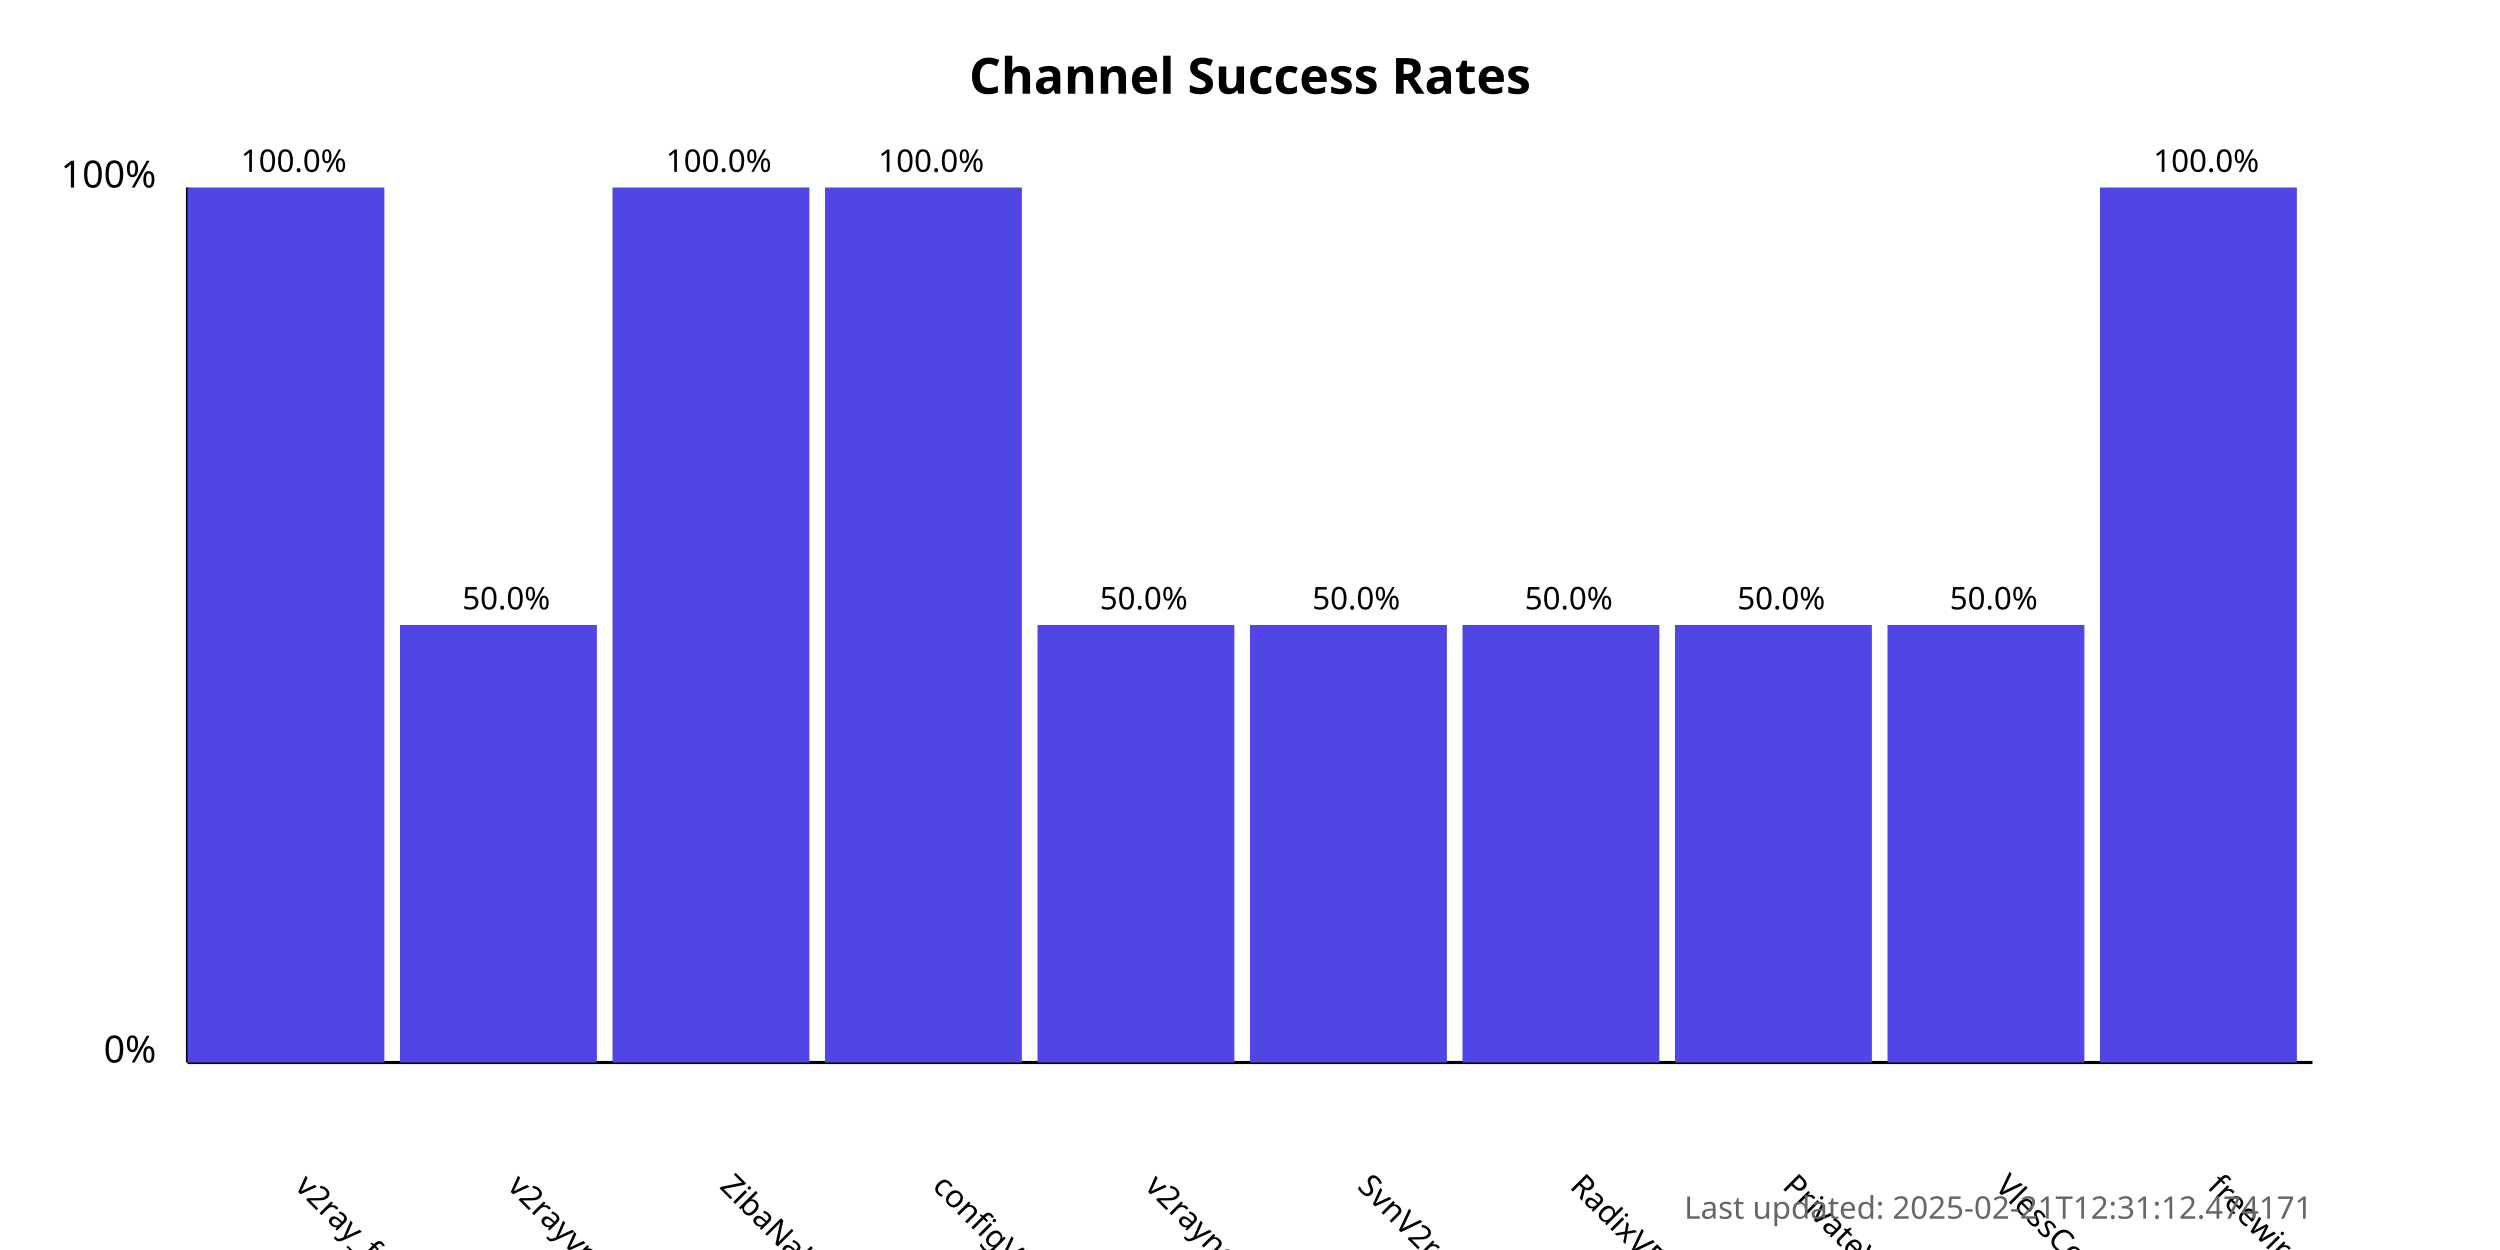
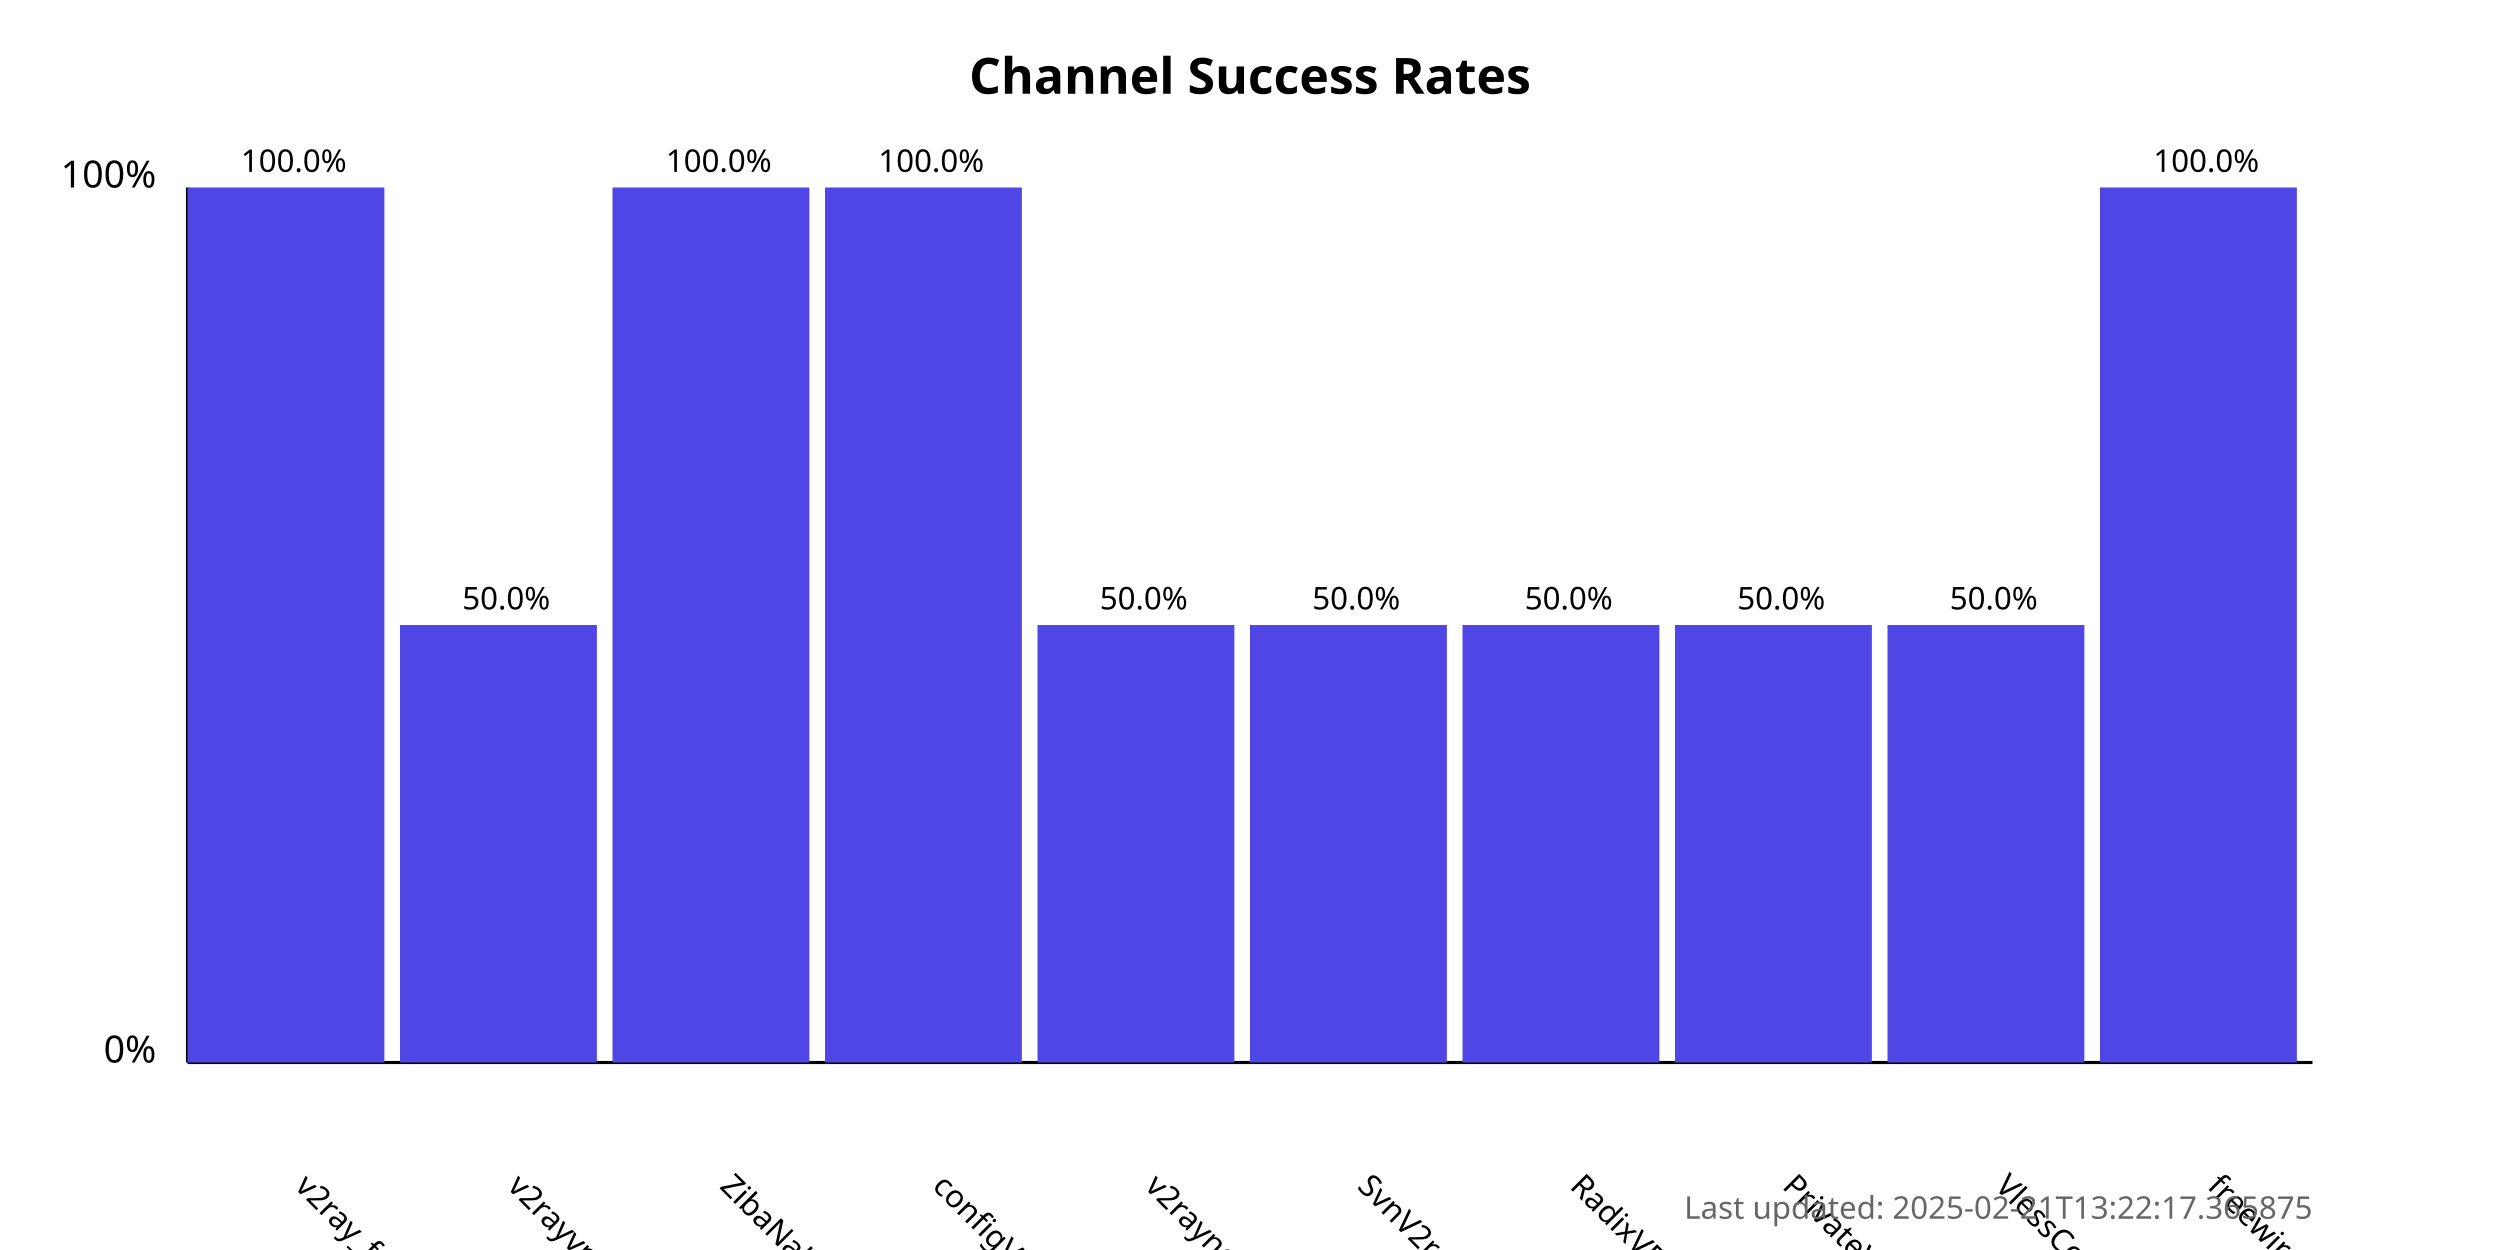
<svg xmlns="http://www.w3.org/2000/svg" width="800" height="400">
  <style>
            .chart-title { font: bold 16px sans-serif; }
            .axis-label { font: 12px sans-serif; }
            .tick-label { font: 10px sans-serif; }
            .bar { fill: #4f46e5; }
            .bar:hover { fill: #6366f1; }
            .timestamp { font: 10px sans-serif; fill: #666; }
        </style>
  <text x="400.0" y="30" text-anchor="middle" class="chart-title">
            Channel Success Rates
        </text>
  <line x1="60" y1="340" x2="60" y2="60" stroke="black" stroke-width="1" />
  <line x1="60" y1="340" x2="740" y2="340" stroke="black" stroke-width="1" />
  <text x="50" y="340" text-anchor="end" class="axis-label">0%</text>
  <text x="50" y="60" text-anchor="end" class="axis-label">100%</text>
  <g>
    <rect x="60" y="60.0" width="63.0" height="280.0" class="bar" />
    <text x="94.0" y="380" transform="rotate(45, 94.0, 380)" text-anchor="start" class="tick-label">
                v2ray_free_conf
            </text>
    <text x="94.0" y="55.0" text-anchor="middle" class="tick-label">
                100.0%
            </text>
  </g>
  <g>
    <rect x="128.0" y="200.0" width="63.0" height="140.0" class="bar" />
    <text x="162.0" y="380" transform="rotate(45, 162.0, 380)" text-anchor="start" class="tick-label">
                v2rayvpno
            </text>
    <text x="162.0" y="195.0" text-anchor="middle" class="tick-label">
                50.0%
            </text>
  </g>
  <g>
    <rect x="196.0" y="60.0" width="63.0" height="280.0" class="bar" />
    <text x="230.0" y="380" transform="rotate(45, 230.0, 380)" text-anchor="start" class="tick-label">
                ZibaNabz
            </text>
    <text x="230.0" y="55.0" text-anchor="middle" class="tick-label">
                100.0%
            </text>
  </g>
  <g>
    <rect x="264.0" y="60.0" width="63.0" height="280.0" class="bar" />
    <text x="298.0" y="380" transform="rotate(45, 298.0, 380)" text-anchor="start" class="tick-label">
                configV2rayForFree
            </text>
    <text x="298.0" y="55.0" text-anchor="middle" class="tick-label">
                100.0%
            </text>
  </g>
  <g>
    <rect x="332.0" y="200.0" width="63.0" height="140.0" class="bar" />
    <text x="366.0" y="380" transform="rotate(45, 366.0, 380)" text-anchor="start" class="tick-label">
                v2rayngvpn
            </text>
    <text x="366.0" y="195.0" text-anchor="middle" class="tick-label">
                50.0%
            </text>
  </g>
  <g>
    <rect x="400.0" y="200.0" width="63.0" height="140.0" class="bar" />
    <text x="434.0" y="380" transform="rotate(45, 434.0, 380)" text-anchor="start" class="tick-label">
                SvnV2ray
            </text>
    <text x="434.0" y="195.0" text-anchor="middle" class="tick-label">
                50.0%
            </text>
  </g>
  <g>
    <rect x="468.0" y="200.0" width="63.0" height="140.0" class="bar" />
    <text x="502.0" y="380" transform="rotate(45, 502.0, 380)" text-anchor="start" class="tick-label">
                RadixVPN
            </text>
    <text x="502.0" y="195.0" text-anchor="middle" class="tick-label">
                50.0%
            </text>
  </g>
  <g>
    <rect x="536.0" y="200.0" width="63.0" height="140.0" class="bar" />
    <text x="570.0" y="380" transform="rotate(45, 570.0, 380)" text-anchor="start" class="tick-label">
                PrivateVPNs
            </text>
    <text x="570.0" y="195.0" text-anchor="middle" class="tick-label">
                50.0%
            </text>
  </g>
  <g>
    <rect x="604.0" y="200.0" width="63.0" height="140.0" class="bar" />
    <text x="638.0" y="380" transform="rotate(45, 638.0, 380)" text-anchor="start" class="tick-label">
                VlessConfig
            </text>
    <text x="638.0" y="195.0" text-anchor="middle" class="tick-label">
                50.0%
            </text>
  </g>
  <g>
    <rect x="672.0" y="60.0" width="63.0" height="280.0" class="bar" />
    <text x="706.0" y="380" transform="rotate(45, 706.0, 380)" text-anchor="start" class="tick-label">
                freewireguard
            </text>
    <text x="706.0" y="55.0" text-anchor="middle" class="tick-label">
                100.0%
            </text>
  </g>
  <text x="740" y="390" text-anchor="end" class="timestamp">
-             Last updated: 2025-02-21T12:31:12.474171
+             Last updated: 2025-02-21T13:22:17.365875
        </text>
</svg>
